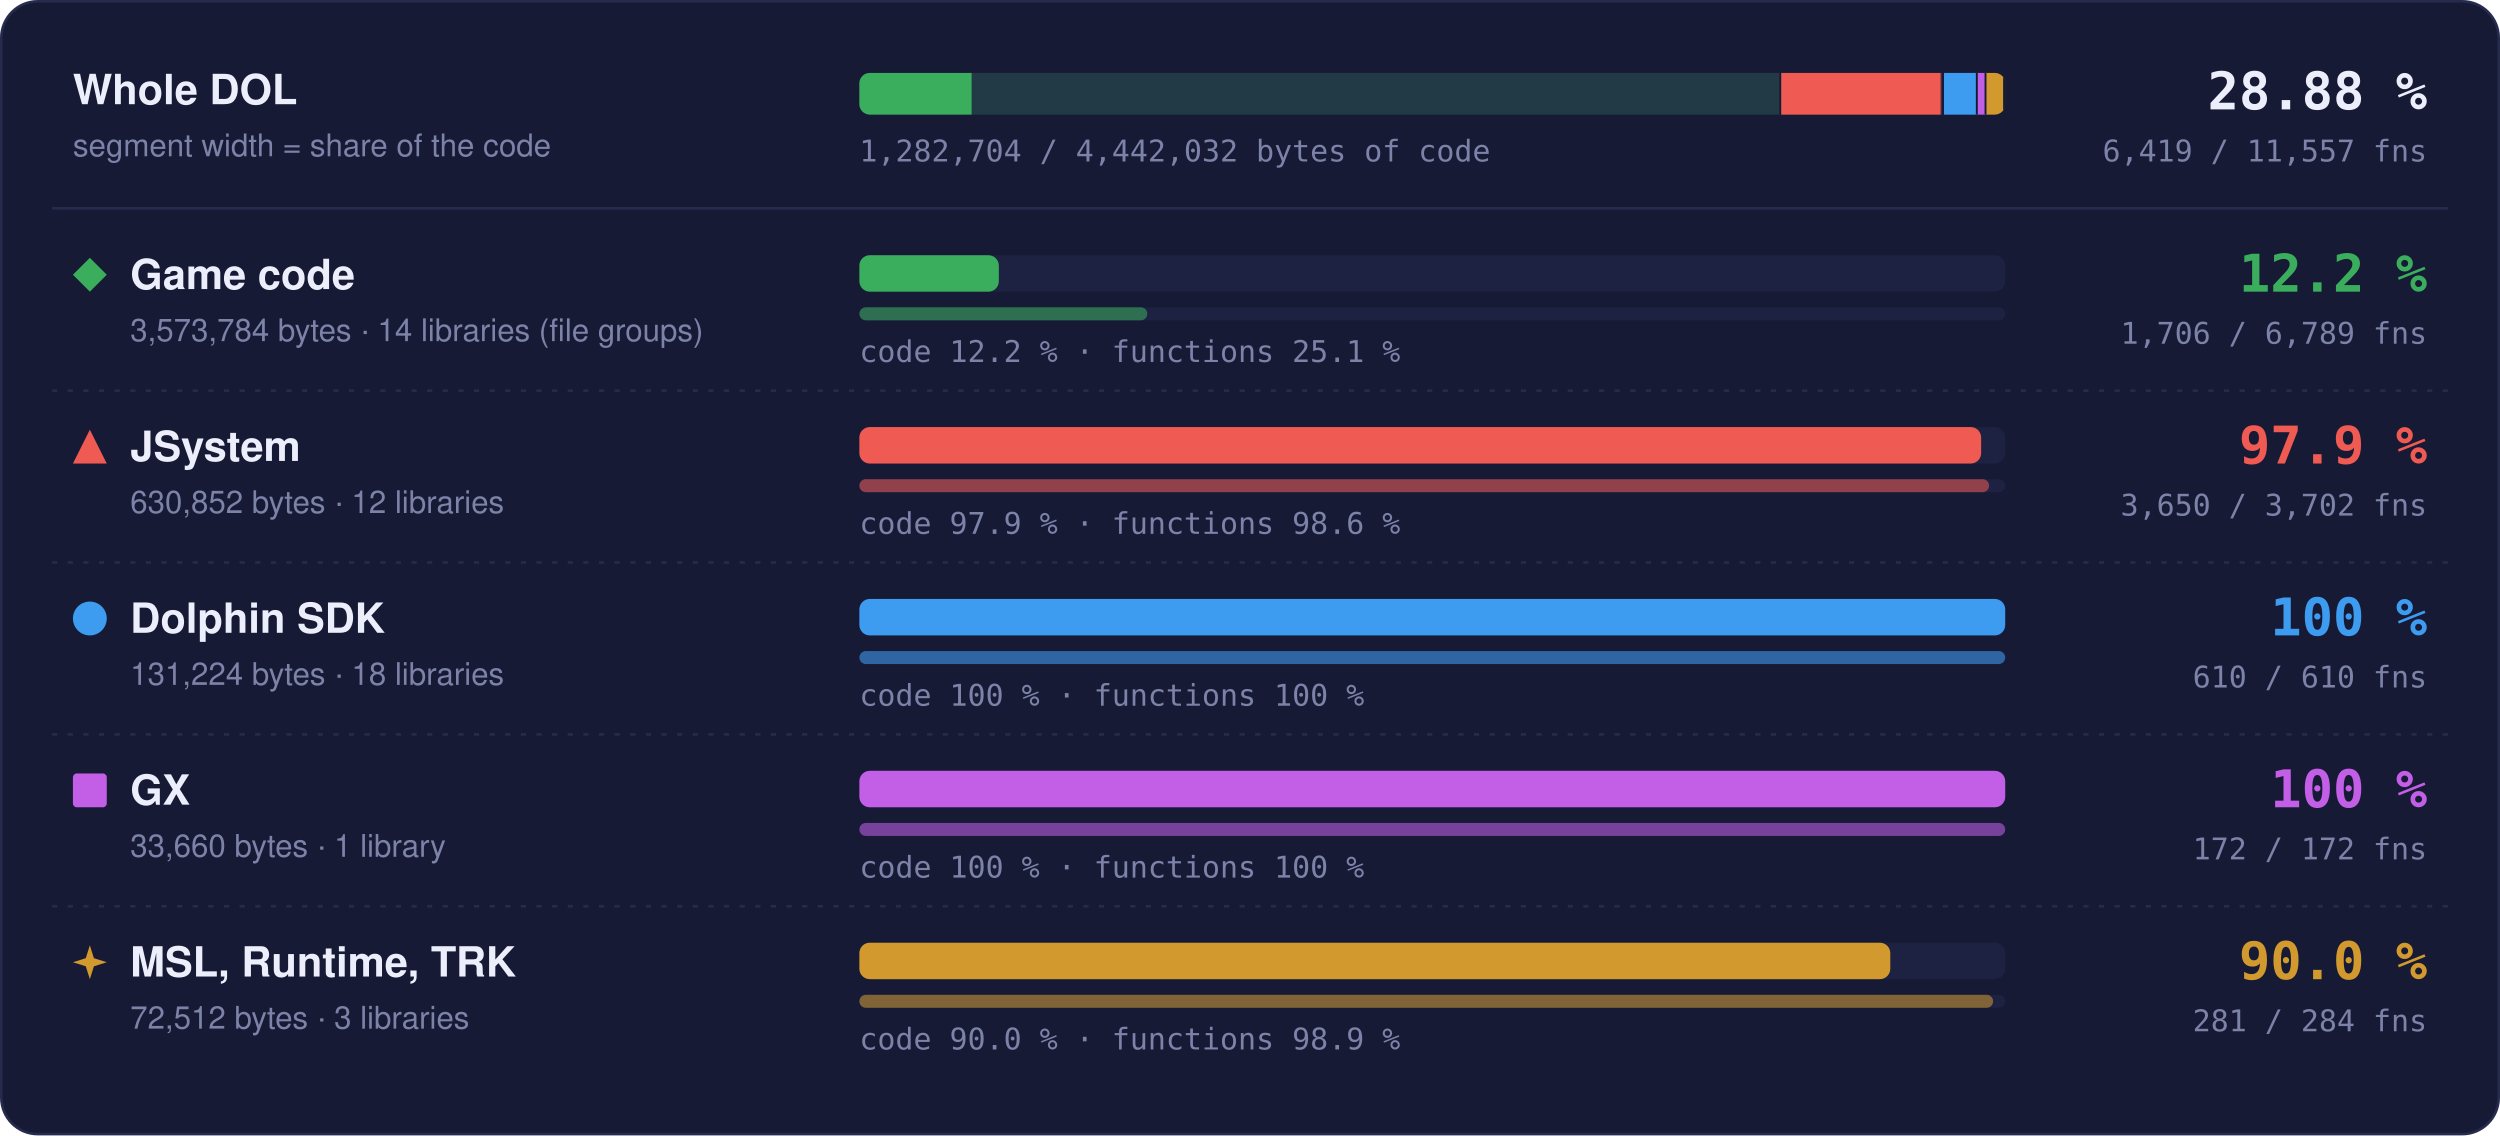
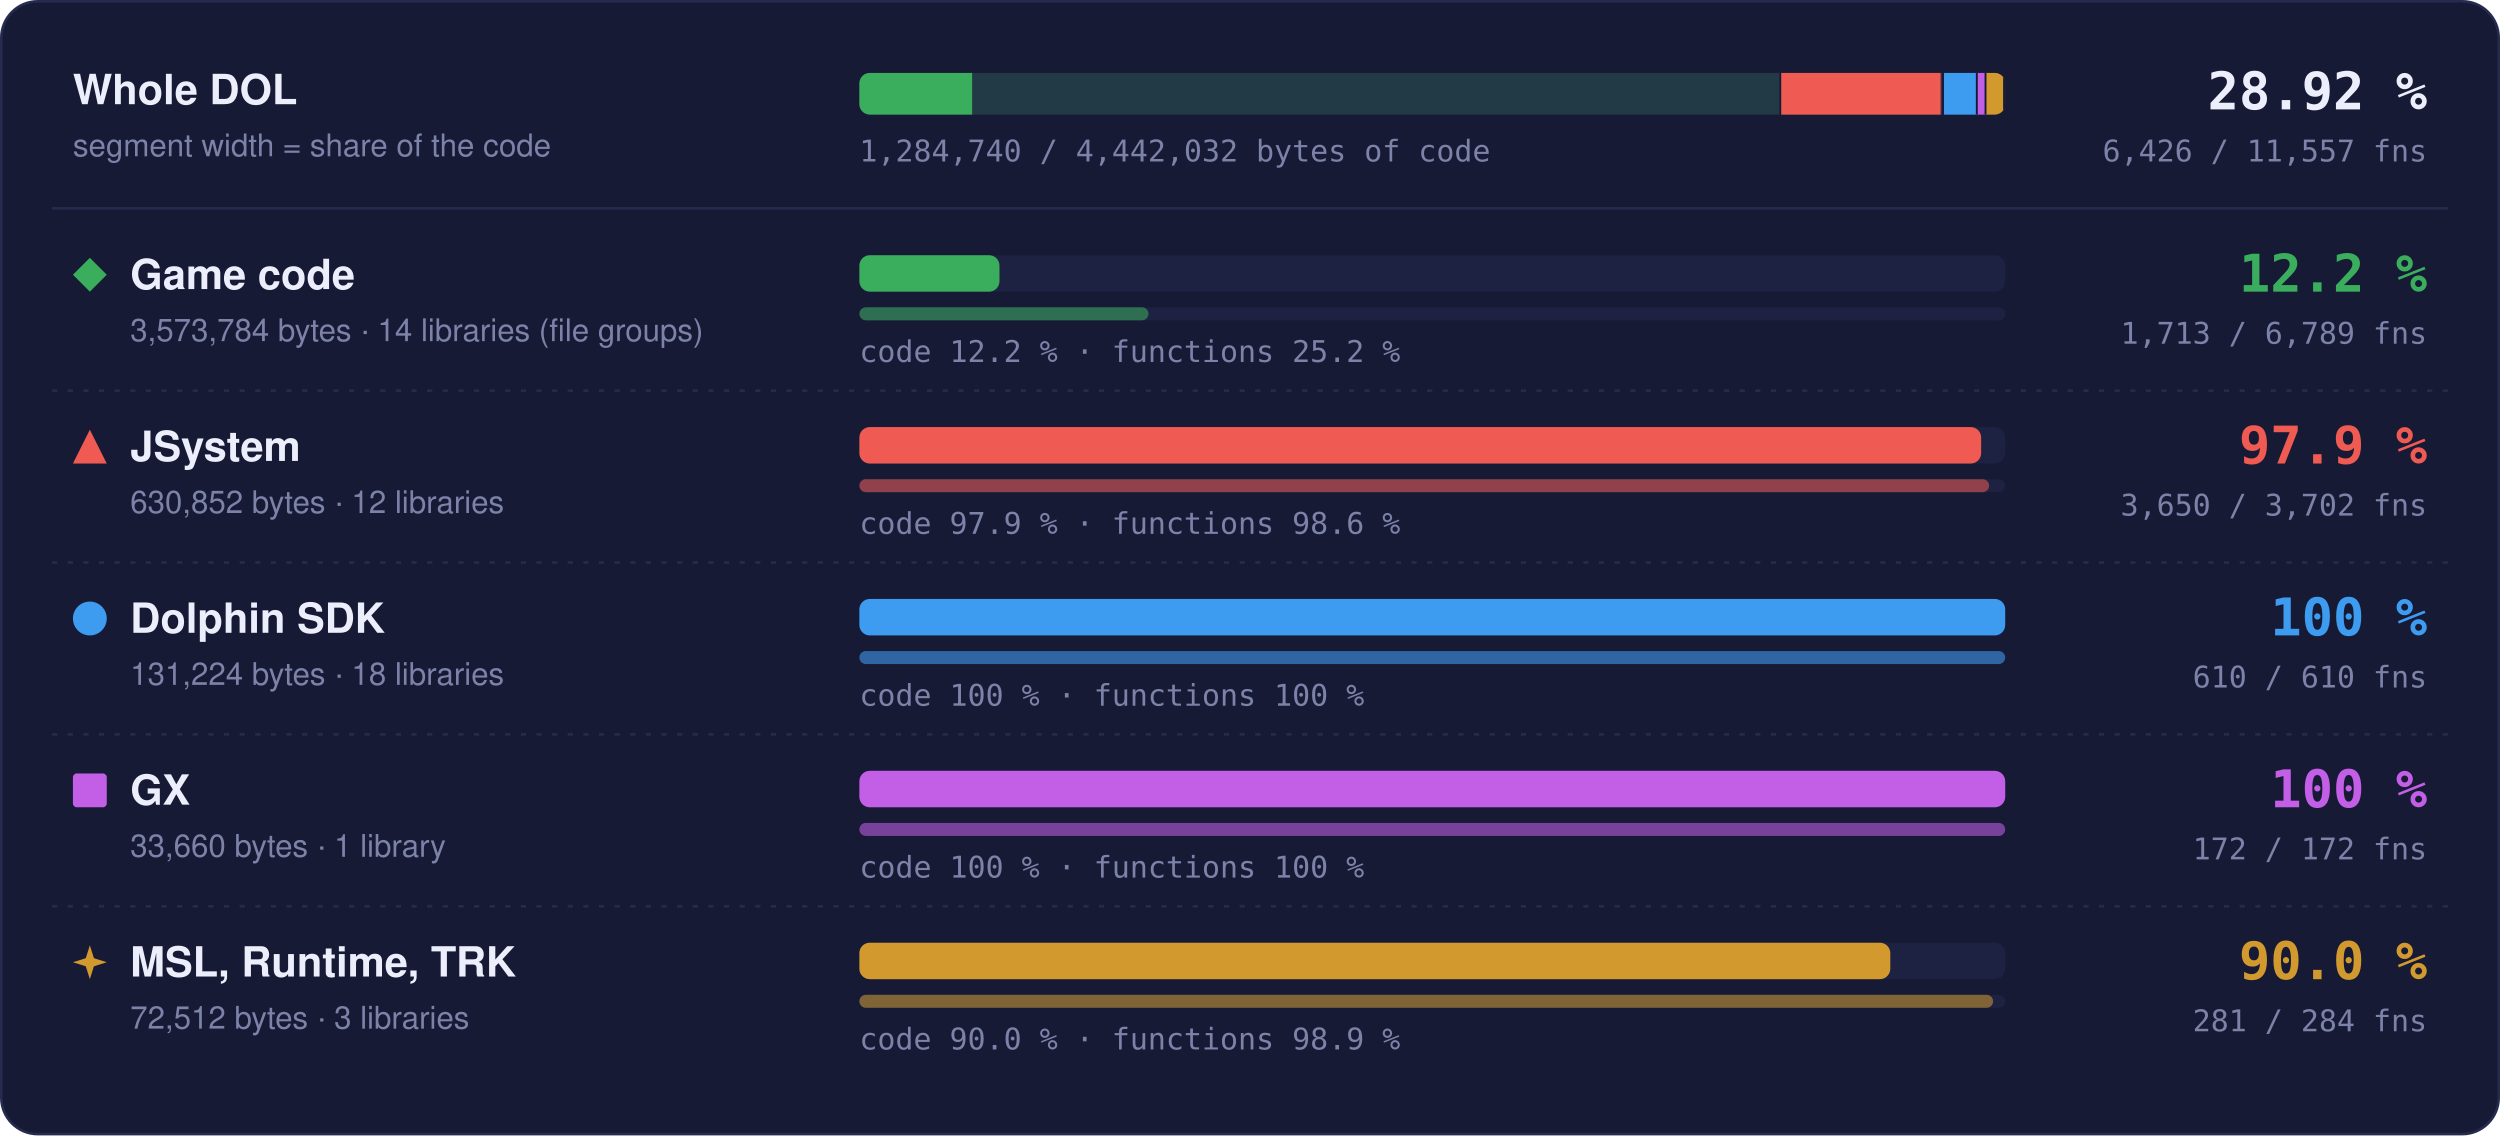
- <svg xmlns="http://www.w3.org/2000/svg" width="960" height="436" viewBox="0 0 960 436" role="img" aria-label="Matched code and functions per region: Game code 12.2 % of code, 1706 of 6789 functions; JSystem 97.9 % of code, 3650 of 3702 functions; Dolphin SDK 100 % of code, 610 of 610 functions; GX 100 % of code, 172 of 172 functions; MSL, Runtime, TRK 90.0 % of code, 281 of 284 functions">
+ <svg xmlns="http://www.w3.org/2000/svg" width="960" height="436" viewBox="0 0 960 436" role="img" aria-label="Matched code and functions per region: Game code 12.2 % of code, 1713 of 6789 functions; JSystem 97.9 % of code, 3650 of 3702 functions; Dolphin SDK 100 % of code, 610 of 610 functions; GX 100 % of code, 172 of 172 functions; MSL, Runtime, TRK 90.0 % of code, 281 of 284 functions">
  <style>text { font-family: -apple-system, BlinkMacSystemFont, 'Segoe UI', Helvetica, Arial, sans-serif; } .mono { font-family: ui-monospace, SFMono-Regular, 'SF Mono', Menlo, Consolas, monospace; } .grow { transform-box: fill-box; transform-origin: 0 50%; animation: grow 1.4s cubic-bezier(.2,.8,.2,1) both; } @keyframes grow { from { transform: scaleX(0); } } @media (prefers-reduced-motion: reduce) { * { animation: none !important; } }</style>
  <rect x="0.5" y="0.5" width="959" height="435" rx="14" fill="#161a34" stroke="#262b4e" />
  <text x="28" y="40" font-size="16" font-weight="700" fill="#eceefb">Whole DOL</text>
  <text x="28" y="60" font-size="12" fill="#7c82a8">segment width = share of the code</text>
  <rect x="330" y="28" width="440" height="16" rx="4" fill="#1d2142" />
  <clipPath id="wb">
    <rect x="330" y="28" width="440" height="16" rx="4" />
  </clipPath>
  <g clip-path="url(#wb)">
    <rect x="330.00" y="28" width="354.00" height="16" fill="#3aae5c" fill-opacity="0.18" />
-     <rect class="grow" x="330.00" y="28" width="43.09" height="16" fill="#3aae5c" />
+     <rect class="grow" x="330.00" y="28" width="43.29" height="16" fill="#3aae5c" />
    <rect x="683.25" y="28" width="1.5" height="16" fill="#161a34" />
    <rect x="684.00" y="28" width="62.49" height="16" fill="#ef5b52" fill-opacity="0.18" />
    <rect class="grow" x="684.00" y="28" width="61.18" height="16" fill="#ef5b52" />
    <rect x="745.74" y="28" width="1.5" height="16" fill="#161a34" />
    <rect x="746.49" y="28" width="13.00" height="16" fill="#3d9cf0" fill-opacity="0.18" />
    <rect class="grow" x="746.49" y="28" width="13.00" height="16" fill="#3d9cf0" />
    <rect x="758.73" y="28" width="1.5" height="16" fill="#161a34" />
    <rect x="759.48" y="28" width="3.33" height="16" fill="#c35ee6" fill-opacity="0.18" />
    <rect class="grow" x="759.48" y="28" width="3.33" height="16" fill="#c35ee6" />
    <rect x="762.07" y="28" width="1.5" height="16" fill="#161a34" />
    <rect x="762.82" y="28" width="7.18" height="16" fill="#d29a2e" fill-opacity="0.18" />
    <rect class="grow" x="762.82" y="28" width="6.46" height="16" fill="#d29a2e" />
    <rect x="769.25" y="28" width="1.5" height="16" fill="#161a34" />
  </g>
-   <text x="932" y="42" text-anchor="end" class="mono" font-size="20" font-weight="700" fill="#eceefb">28.88 %</text>
-   <text x="932" y="62" text-anchor="end" class="mono" font-size="11.5" fill="#7c82a8">6,419 / 11,557 fns</text>
-   <text x="330" y="62" class="mono" font-size="11.5" fill="#7c82a8">1,282,704 / 4,442,032 bytes of code</text>
+   <text x="932" y="42" text-anchor="end" class="mono" font-size="20" font-weight="700" fill="#eceefb">28.92 %</text>
+   <text x="932" y="62" text-anchor="end" class="mono" font-size="11.5" fill="#7c82a8">6,426 / 11,557 fns</text>
+   <text x="330" y="62" class="mono" font-size="11.5" fill="#7c82a8">1,284,740 / 4,442,032 bytes of code</text>
  <line x1="20" x2="940" y1="80" y2="80" stroke="#262b4e" />
  <g fill="#3aae5c">
    <path d="M34.5 99L41 105.5L34.5 112L28 105.5Z" />
  </g>
  <text x="50" y="111" font-size="16" font-weight="700" fill="#eceefb">Game code</text>
  <text x="50" y="131" font-size="12" fill="#7c82a8">3,573,784 bytes · 14 libraries (file groups)</text>
  <rect x="330" y="98" width="440" height="14" rx="4" fill="#1d2142" />
-   <rect class="grow" style="animation-delay:0.0s" x="330" y="98" width="53.55" height="14" rx="4" fill="#3aae5c" />
+   <rect class="grow" style="animation-delay:0.0s" x="330" y="98" width="53.80" height="14" rx="4" fill="#3aae5c" />
  <rect x="330" y="118" width="440" height="5" rx="2.5" fill="#1d2142" />
-   <rect class="grow" style="animation-delay:0.2s" x="330" y="118" width="110.57" height="5" rx="2.5" fill="#3aae5c" fill-opacity="0.55" />
-   <text x="330" y="139" class="mono" font-size="11.5" fill="#7c82a8">code 12.2 % · functions 25.1 %</text>
+   <rect class="grow" style="animation-delay:0.2s" x="330" y="118" width="111.02" height="5" rx="2.5" fill="#3aae5c" fill-opacity="0.55" />
+   <text x="330" y="139" class="mono" font-size="11.5" fill="#7c82a8">code 12.2 % · functions 25.2 %</text>
  <text x="932" y="112" text-anchor="end" class="mono" font-size="20" font-weight="700" fill="#3aae5c">12.2 %</text>
-   <text x="932" y="132" text-anchor="end" class="mono" font-size="11.5" fill="#7c82a8">1,706 / 6,789 fns</text>
+   <text x="932" y="132" text-anchor="end" class="mono" font-size="11.5" fill="#7c82a8">1,713 / 6,789 fns</text>
  <line x1="20" x2="940" y1="150" y2="150" stroke="#262b4e" stroke-dasharray="2 4" />
  <g fill="#ef5b52">
    <path d="M34.5 165L41 178L28 178Z" />
  </g>
  <text x="50" y="177" font-size="16" font-weight="700" fill="#eceefb">JSystem</text>
  <text x="50" y="197" font-size="12" fill="#7c82a8">630,852 bytes · 12 libraries</text>
  <rect x="330" y="164" width="440" height="14" rx="4" fill="#1d2142" />
  <rect class="grow" style="animation-delay:0.1s" x="330" y="164" width="430.76" height="14" rx="4" fill="#ef5b52" />
  <rect x="330" y="184" width="440" height="5" rx="2.5" fill="#1d2142" />
  <rect class="grow" style="animation-delay:0.3s" x="330" y="184" width="433.82" height="5" rx="2.5" fill="#ef5b52" fill-opacity="0.55" />
  <text x="330" y="205" class="mono" font-size="11.5" fill="#7c82a8">code 97.9 % · functions 98.6 %</text>
  <text x="932" y="178" text-anchor="end" class="mono" font-size="20" font-weight="700" fill="#ef5b52">97.9 %</text>
  <text x="932" y="198" text-anchor="end" class="mono" font-size="11.5" fill="#7c82a8">3,650 / 3,702 fns</text>
  <line x1="20" x2="940" y1="216" y2="216" stroke="#262b4e" stroke-dasharray="2 4" />
  <g fill="#3d9cf0">
    <circle cx="34.5" cy="237.5" r="6.5" />
  </g>
  <text x="50" y="243" font-size="16" font-weight="700" fill="#eceefb">Dolphin SDK</text>
  <text x="50" y="263" font-size="12" fill="#7c82a8">131,224 bytes · 18 libraries</text>
  <rect x="330" y="230" width="440" height="14" rx="4" fill="#1d2142" />
  <rect class="grow" style="animation-delay:0.2s" x="330" y="230" width="440.00" height="14" rx="4" fill="#3d9cf0" />
  <rect x="330" y="250" width="440" height="5" rx="2.5" fill="#1d2142" />
  <rect class="grow" style="animation-delay:0.4s" x="330" y="250" width="440.00" height="5" rx="2.5" fill="#3d9cf0" fill-opacity="0.55" />
  <text x="330" y="271" class="mono" font-size="11.5" fill="#7c82a8">code 100 % · functions 100 %</text>
  <text x="932" y="244" text-anchor="end" class="mono" font-size="20" font-weight="700" fill="#3d9cf0">100 %</text>
  <text x="932" y="264" text-anchor="end" class="mono" font-size="11.5" fill="#7c82a8">610 / 610 fns</text>
  <line x1="20" x2="940" y1="282" y2="282" stroke="#262b4e" stroke-dasharray="2 4" />
  <g fill="#c35ee6">
    <rect x="28" y="297" width="13" height="13" rx="1.5" />
  </g>
  <text x="50" y="309" font-size="16" font-weight="700" fill="#eceefb">GX</text>
  <text x="50" y="329" font-size="12" fill="#7c82a8">33,660 bytes · 1 library</text>
  <rect x="330" y="296" width="440" height="14" rx="4" fill="#1d2142" />
  <rect class="grow" style="animation-delay:0.3s" x="330" y="296" width="440.00" height="14" rx="4" fill="#c35ee6" />
  <rect x="330" y="316" width="440" height="5" rx="2.5" fill="#1d2142" />
  <rect class="grow" style="animation-delay:0.5s" x="330" y="316" width="440.00" height="5" rx="2.5" fill="#c35ee6" fill-opacity="0.55" />
  <text x="330" y="337" class="mono" font-size="11.5" fill="#7c82a8">code 100 % · functions 100 %</text>
  <text x="932" y="310" text-anchor="end" class="mono" font-size="20" font-weight="700" fill="#c35ee6">100 %</text>
  <text x="932" y="330" text-anchor="end" class="mono" font-size="11.5" fill="#7c82a8">172 / 172 fns</text>
  <line x1="20" x2="940" y1="348" y2="348" stroke="#262b4e" stroke-dasharray="2 4" />
  <g fill="#d29a2e">
    <path d="M34.5 363L36.06 367.94L41 369.5L36.06 371.06L34.5 376L32.94 371.06L28 369.5L32.94 367.94Z" />
  </g>
  <text x="50" y="375" font-size="16" font-weight="700" fill="#eceefb">MSL, Runtime, TRK</text>
  <text x="50" y="395" font-size="12" fill="#7c82a8">72,512 bytes · 3 libraries</text>
  <rect x="330" y="362" width="440" height="14" rx="4" fill="#1d2142" />
  <rect class="grow" style="animation-delay:0.4s" x="330" y="362" width="395.87" height="14" rx="4" fill="#d29a2e" />
  <rect x="330" y="382" width="440" height="5" rx="2.5" fill="#1d2142" />
  <rect class="grow" style="animation-delay:0.6s" x="330" y="382" width="435.35" height="5" rx="2.5" fill="#d29a2e" fill-opacity="0.55" />
  <text x="330" y="403" class="mono" font-size="11.5" fill="#7c82a8">code 90.0 % · functions 98.9 %</text>
  <text x="932" y="376" text-anchor="end" class="mono" font-size="20" font-weight="700" fill="#d29a2e">90.0 %</text>
  <text x="932" y="396" text-anchor="end" class="mono" font-size="11.5" fill="#7c82a8">281 / 284 fns</text>
</svg>
